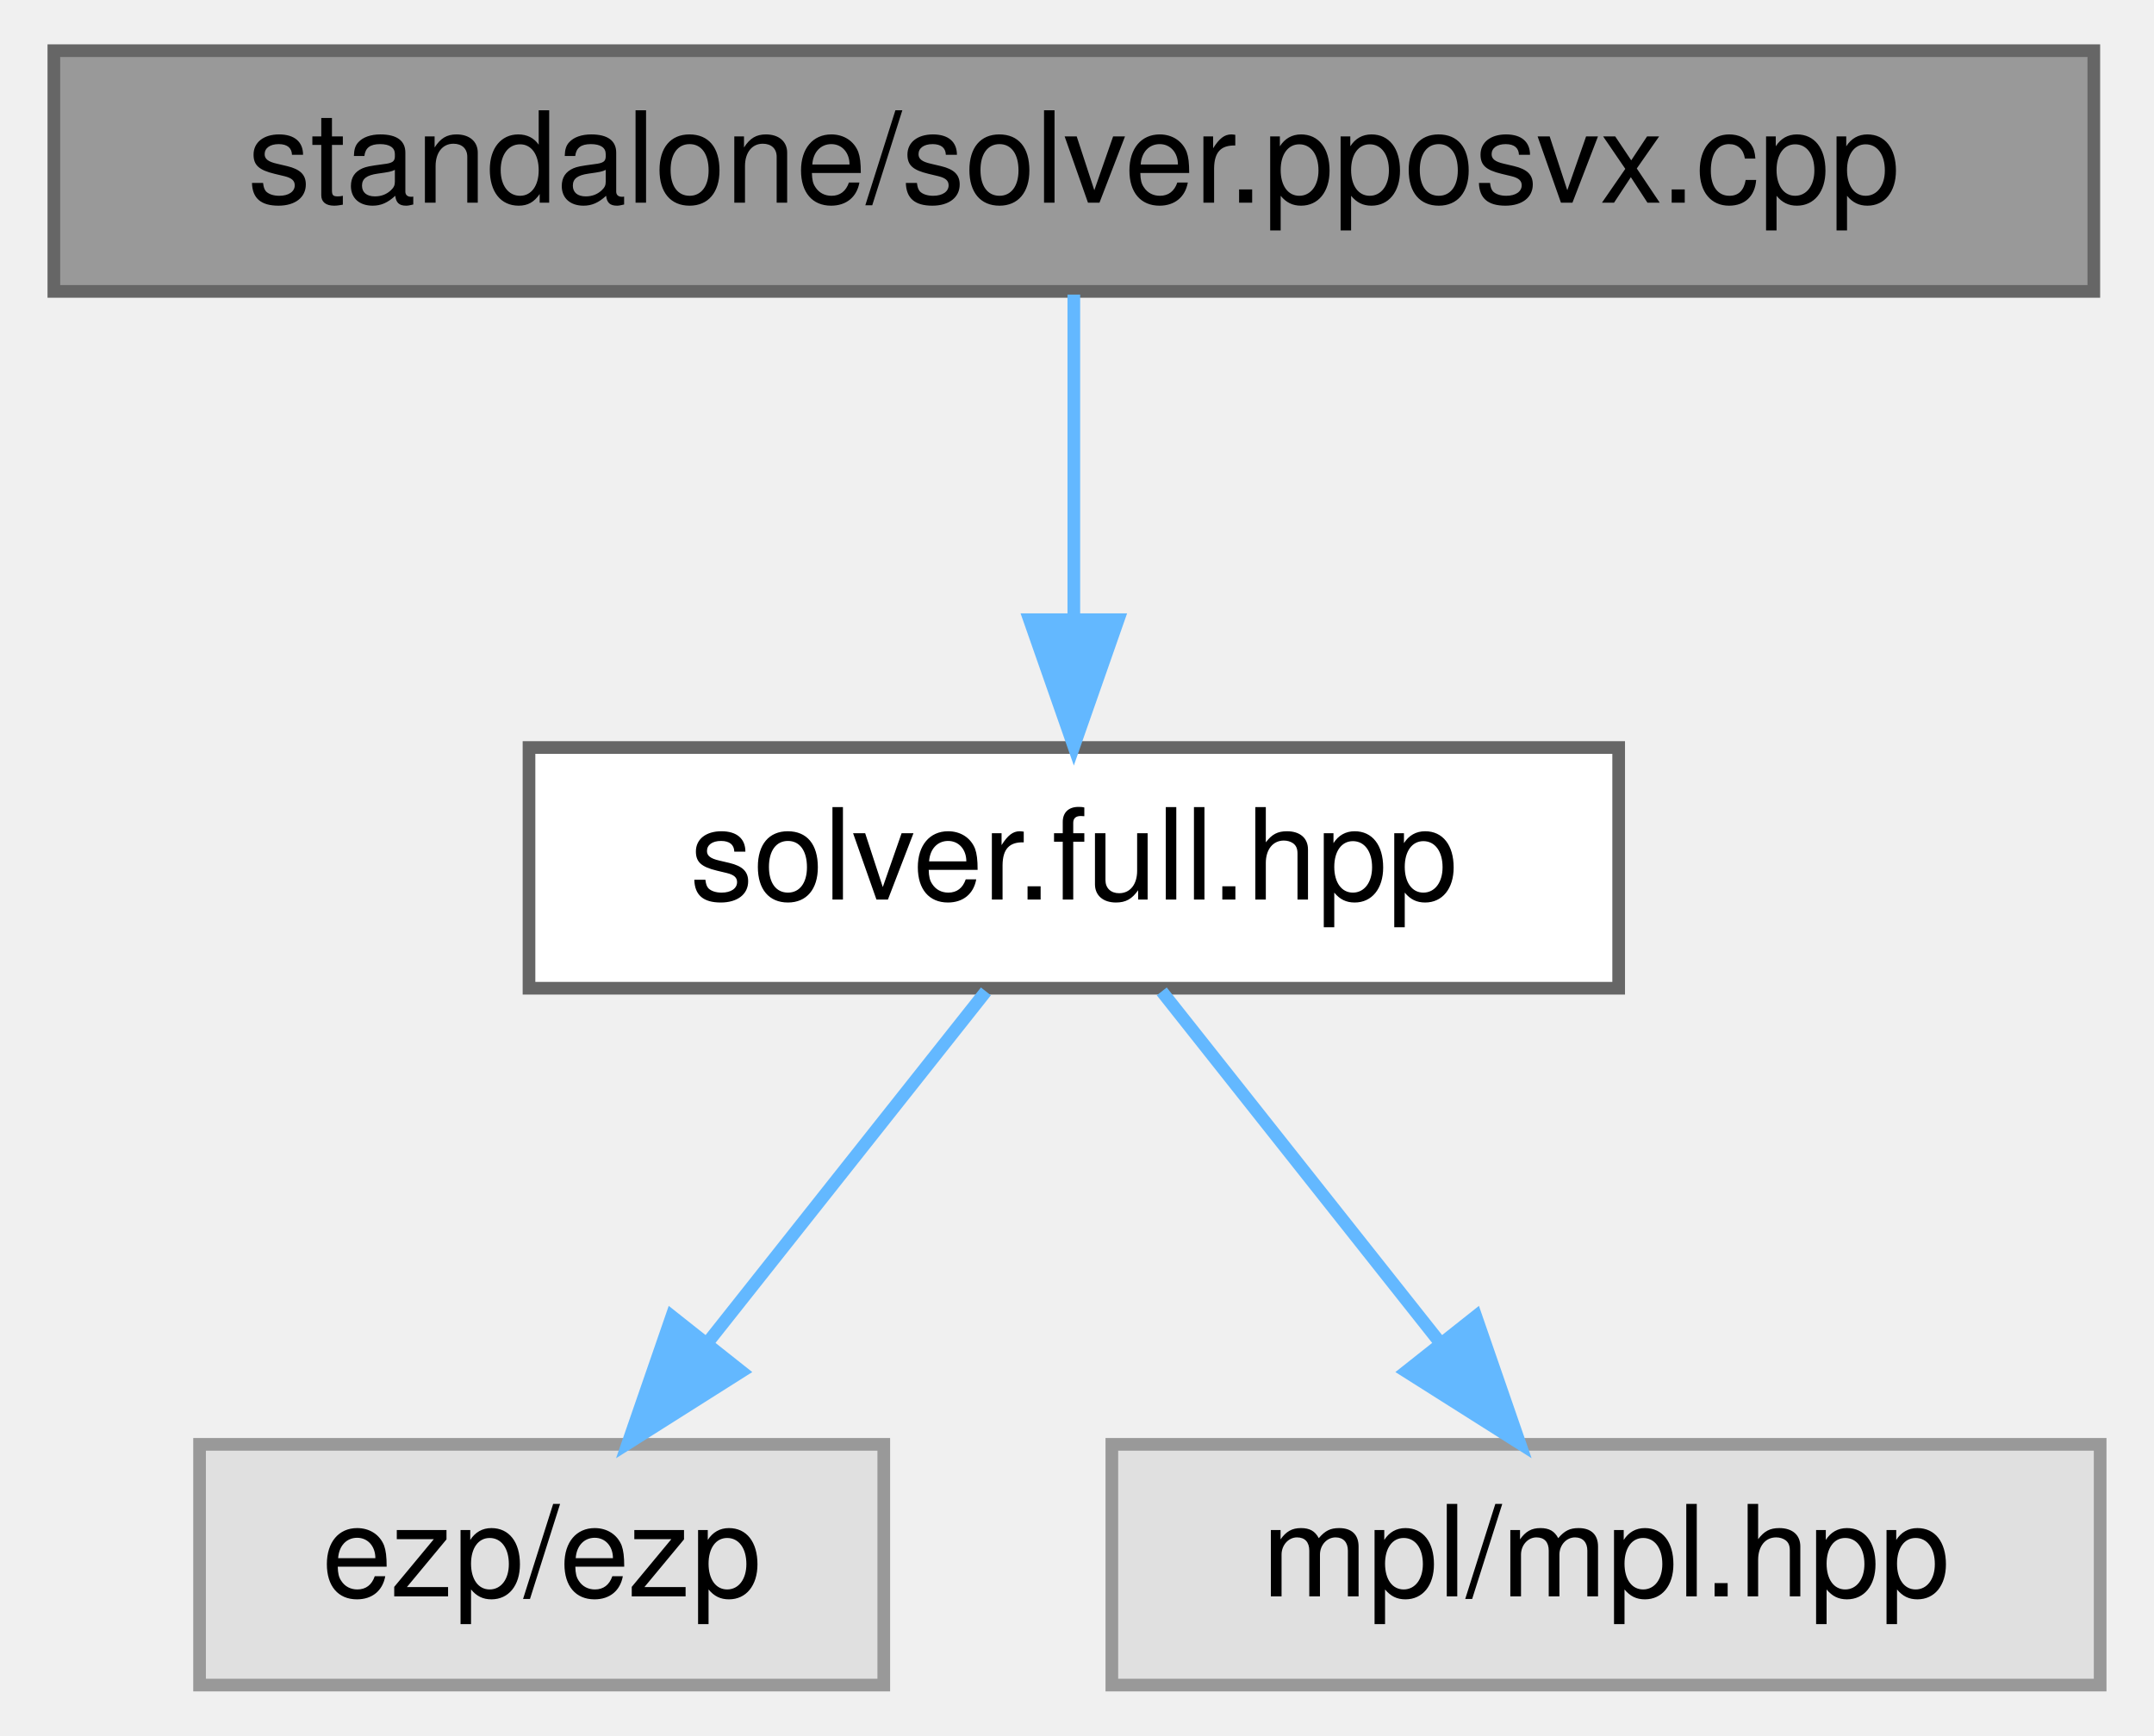
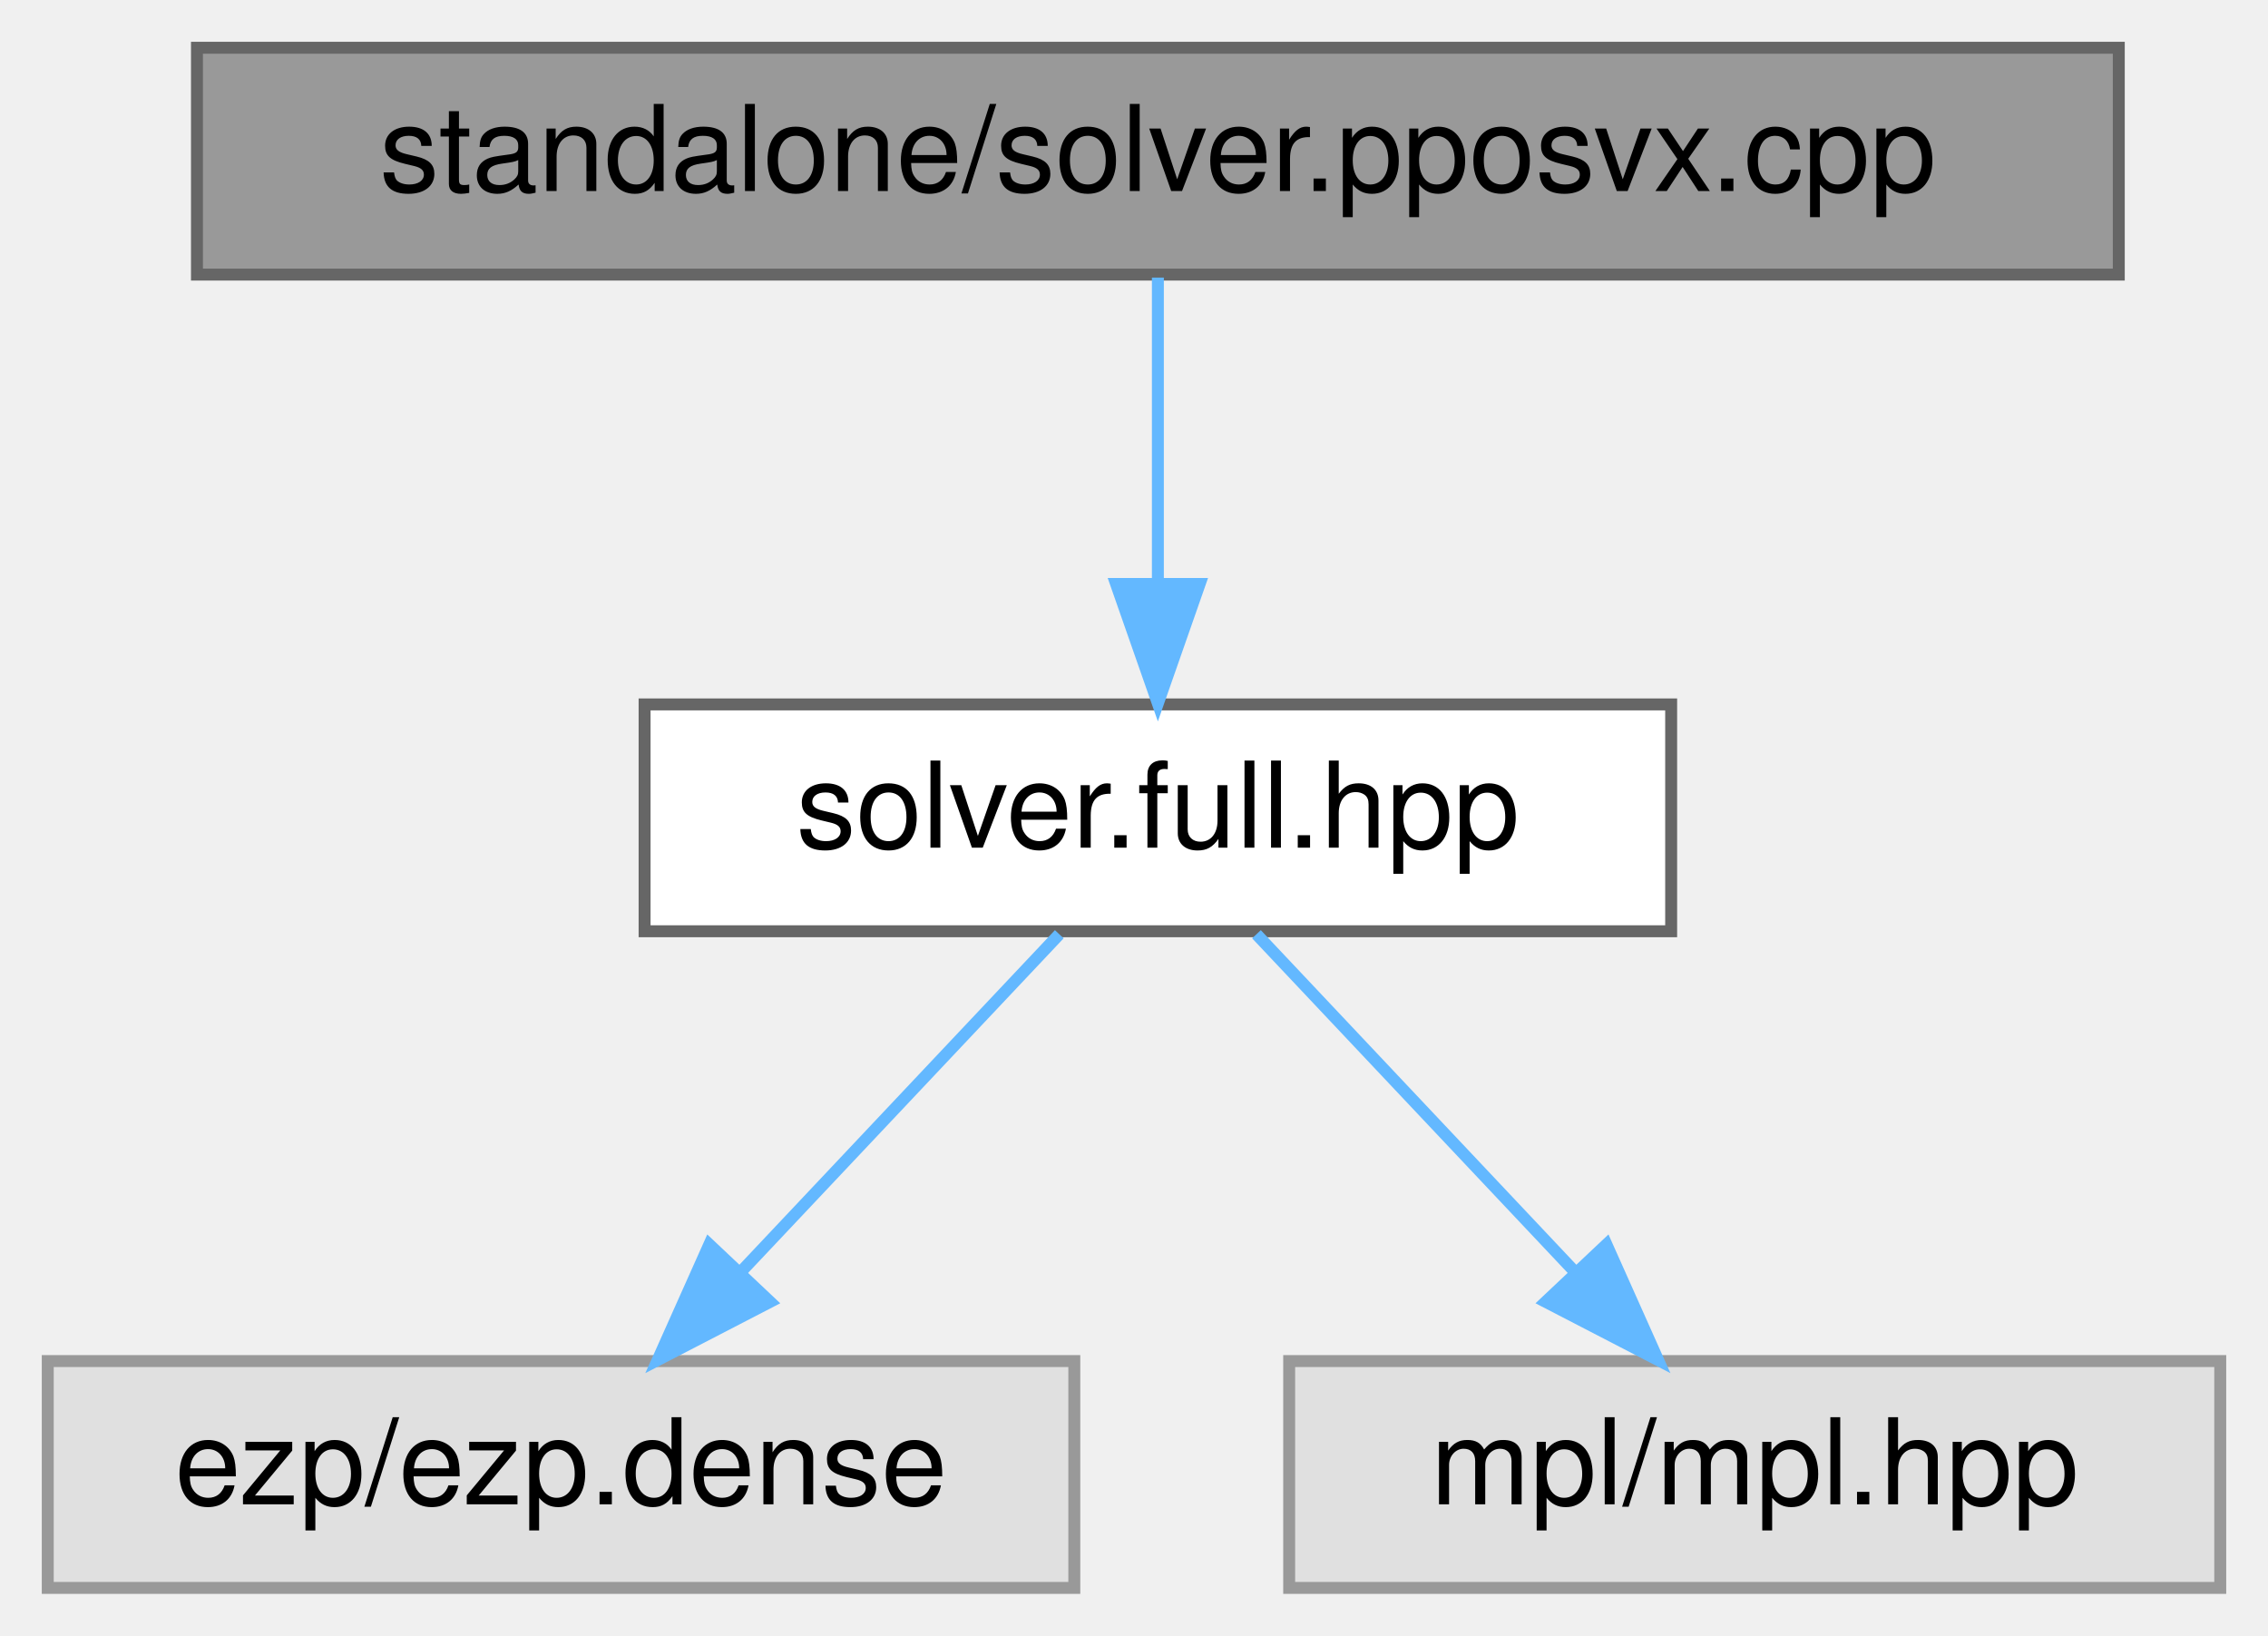
- <svg xmlns="http://www.w3.org/2000/svg" xmlns:xlink="http://www.w3.org/1999/xlink" width="170pt" height="137pt" viewBox="0.00 0.00 169.50 137.00">
+ <svg xmlns="http://www.w3.org/2000/svg" xmlns:xlink="http://www.w3.org/1999/xlink" width="190pt" height="137pt" viewBox="0.00 0.00 190.00 137.00">
  <g id="graph0" class="graph" transform="scale(1 1) rotate(0) translate(4 133)">
    <g id="Node000001" class="node">
      <g id="a_Node000001">
        <a xlink:title="Standalone pposvx solver.">
-           <polygon fill="#999999" stroke="#666666" points="161,-129 0,-129 0,-110 161,-110 161,-129" />
-           <text text-anchor="middle" x="80.5" y="-117" font-family="Helvetica,sans-Serif" font-size="10.00">standalone/solver.pposvx.cpp</text>
+           <polygon fill="#999999" stroke="#666666" points="173.5,-129 12.5,-129 12.5,-110 173.5,-110 173.5,-129" />
+           <text text-anchor="middle" x="93" y="-117" font-family="Helvetica,sans-Serif" font-size="10.00">standalone/solver.pposvx.cpp</text>
        </a>
      </g>
    </g>
    <g id="Node000002" class="node">
      <g id="a_Node000002">
        <a xlink:href="../../d3/d6d/solver_8full_8hpp_source.html" target="_top" xlink:title=" ">
-           <polygon fill="white" stroke="#666666" points="123.5,-74 37.5,-74 37.5,-55 123.5,-55 123.5,-74" />
-           <text text-anchor="middle" x="80.5" y="-62" font-family="Helvetica,sans-Serif" font-size="10.00">solver.full.hpp</text>
+           <polygon fill="white" stroke="#666666" points="136,-74 50,-74 50,-55 136,-55 136,-74" />
+           <text text-anchor="middle" x="93" y="-62" font-family="Helvetica,sans-Serif" font-size="10.00">solver.full.hpp</text>
        </a>
      </g>
    </g>
    <g id="edge1_Node000001_Node000002" class="edge">
      <g id="a_edge1_Node000001_Node000002">
        <a xlink:title=" ">
-           <path fill="none" stroke="#63b8ff" d="M80.5,-109.75C80.5,-102.8 80.5,-92.85 80.5,-84.13" />
-           <polygon fill="#63b8ff" stroke="#63b8ff" points="84,-84.09 80.5,-74.09 77,-84.09 84,-84.09" />
+           <path fill="none" stroke="#63b8ff" d="M93,-109.75C93,-102.8 93,-92.85 93,-84.13" />
+           <polygon fill="#63b8ff" stroke="#63b8ff" points="96.5,-84.09 93,-74.09 89.5,-84.09 96.5,-84.09" />
        </a>
      </g>
    </g>
    <g id="Node000003" class="node">
      <g id="a_Node000003">
        <a xlink:title=" ">
-           <polygon fill="#e0e0e0" stroke="#999999" points="65.5,-19 11.5,-19 11.5,0 65.5,0 65.5,-19" />
-           <text text-anchor="middle" x="38.5" y="-7" font-family="Helvetica,sans-Serif" font-size="10.00">ezp/ezp</text>
+           <polygon fill="#e0e0e0" stroke="#999999" points="86,-19 0,-19 0,0 86,0 86,-19" />
+           <text text-anchor="middle" x="43" y="-7" font-family="Helvetica,sans-Serif" font-size="10.00">ezp/ezp.dense</text>
        </a>
      </g>
    </g>
    <g id="edge2_Node000002_Node000003" class="edge">
      <g id="a_edge2_Node000002_Node000003">
        <a xlink:title=" ">
-           <path fill="none" stroke="#63b8ff" d="M73.56,-54.75C67.63,-47.26 58.93,-36.28 51.68,-27.13" />
-           <polygon fill="#63b8ff" stroke="#63b8ff" points="54.26,-24.75 45.31,-19.09 48.77,-29.1 54.26,-24.75" />
+           <path fill="none" stroke="#63b8ff" d="M84.74,-54.75C77.54,-47.11 66.89,-35.82 58.15,-26.56" />
+           <polygon fill="#63b8ff" stroke="#63b8ff" points="60.51,-23.96 51.1,-19.09 55.42,-28.76 60.51,-23.96" />
        </a>
      </g>
    </g>
    <g id="Node000004" class="node">
      <g id="a_Node000004">
        <a xlink:title=" ">
-           <polygon fill="#e0e0e0" stroke="#999999" points="161.5,-19 83.5,-19 83.5,0 161.5,0 161.5,-19" />
-           <text text-anchor="middle" x="122.5" y="-7" font-family="Helvetica,sans-Serif" font-size="10.00">mpl/mpl.hpp</text>
+           <polygon fill="#e0e0e0" stroke="#999999" points="182,-19 104,-19 104,0 182,0 182,-19" />
+           <text text-anchor="middle" x="143" y="-7" font-family="Helvetica,sans-Serif" font-size="10.00">mpl/mpl.hpp</text>
        </a>
      </g>
    </g>
    <g id="edge3_Node000002_Node000004" class="edge">
      <g id="a_edge3_Node000002_Node000004">
        <a xlink:title=" ">
-           <path fill="none" stroke="#63b8ff" d="M87.44,-54.75C93.37,-47.26 102.07,-36.28 109.32,-27.13" />
-           <polygon fill="#63b8ff" stroke="#63b8ff" points="112.23,-29.1 115.69,-19.09 106.74,-24.75 112.23,-29.1" />
+           <path fill="none" stroke="#63b8ff" d="M101.26,-54.75C108.46,-47.11 119.11,-35.82 127.85,-26.56" />
+           <polygon fill="#63b8ff" stroke="#63b8ff" points="130.58,-28.76 134.9,-19.09 125.49,-23.96 130.58,-28.76" />
        </a>
      </g>
    </g>
  </g>
</svg>
